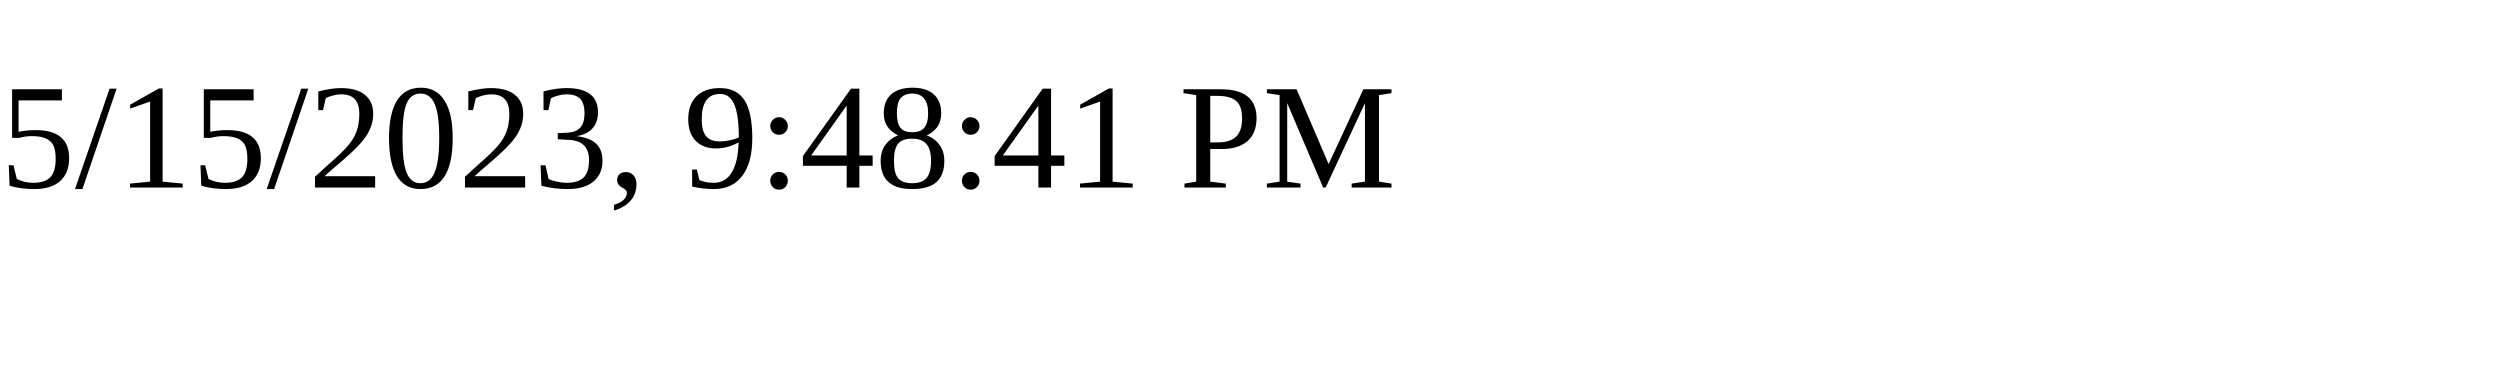
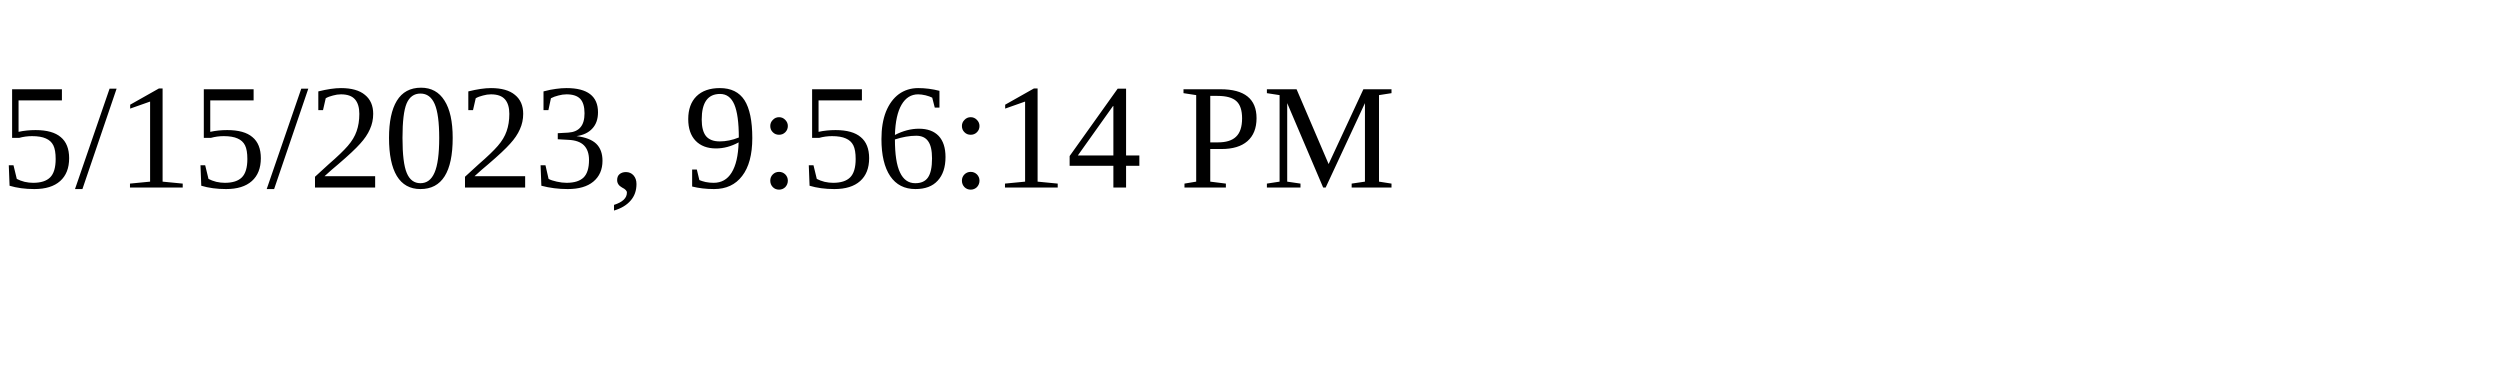
<svg xmlns="http://www.w3.org/2000/svg" height="30" width="200">
-   <text x="0" y="15">5/15/2023, 9:48:41 PM</text>
+   <text x="0" y="15">5/15/2023, 9:56:14 PM</text>
</svg>
